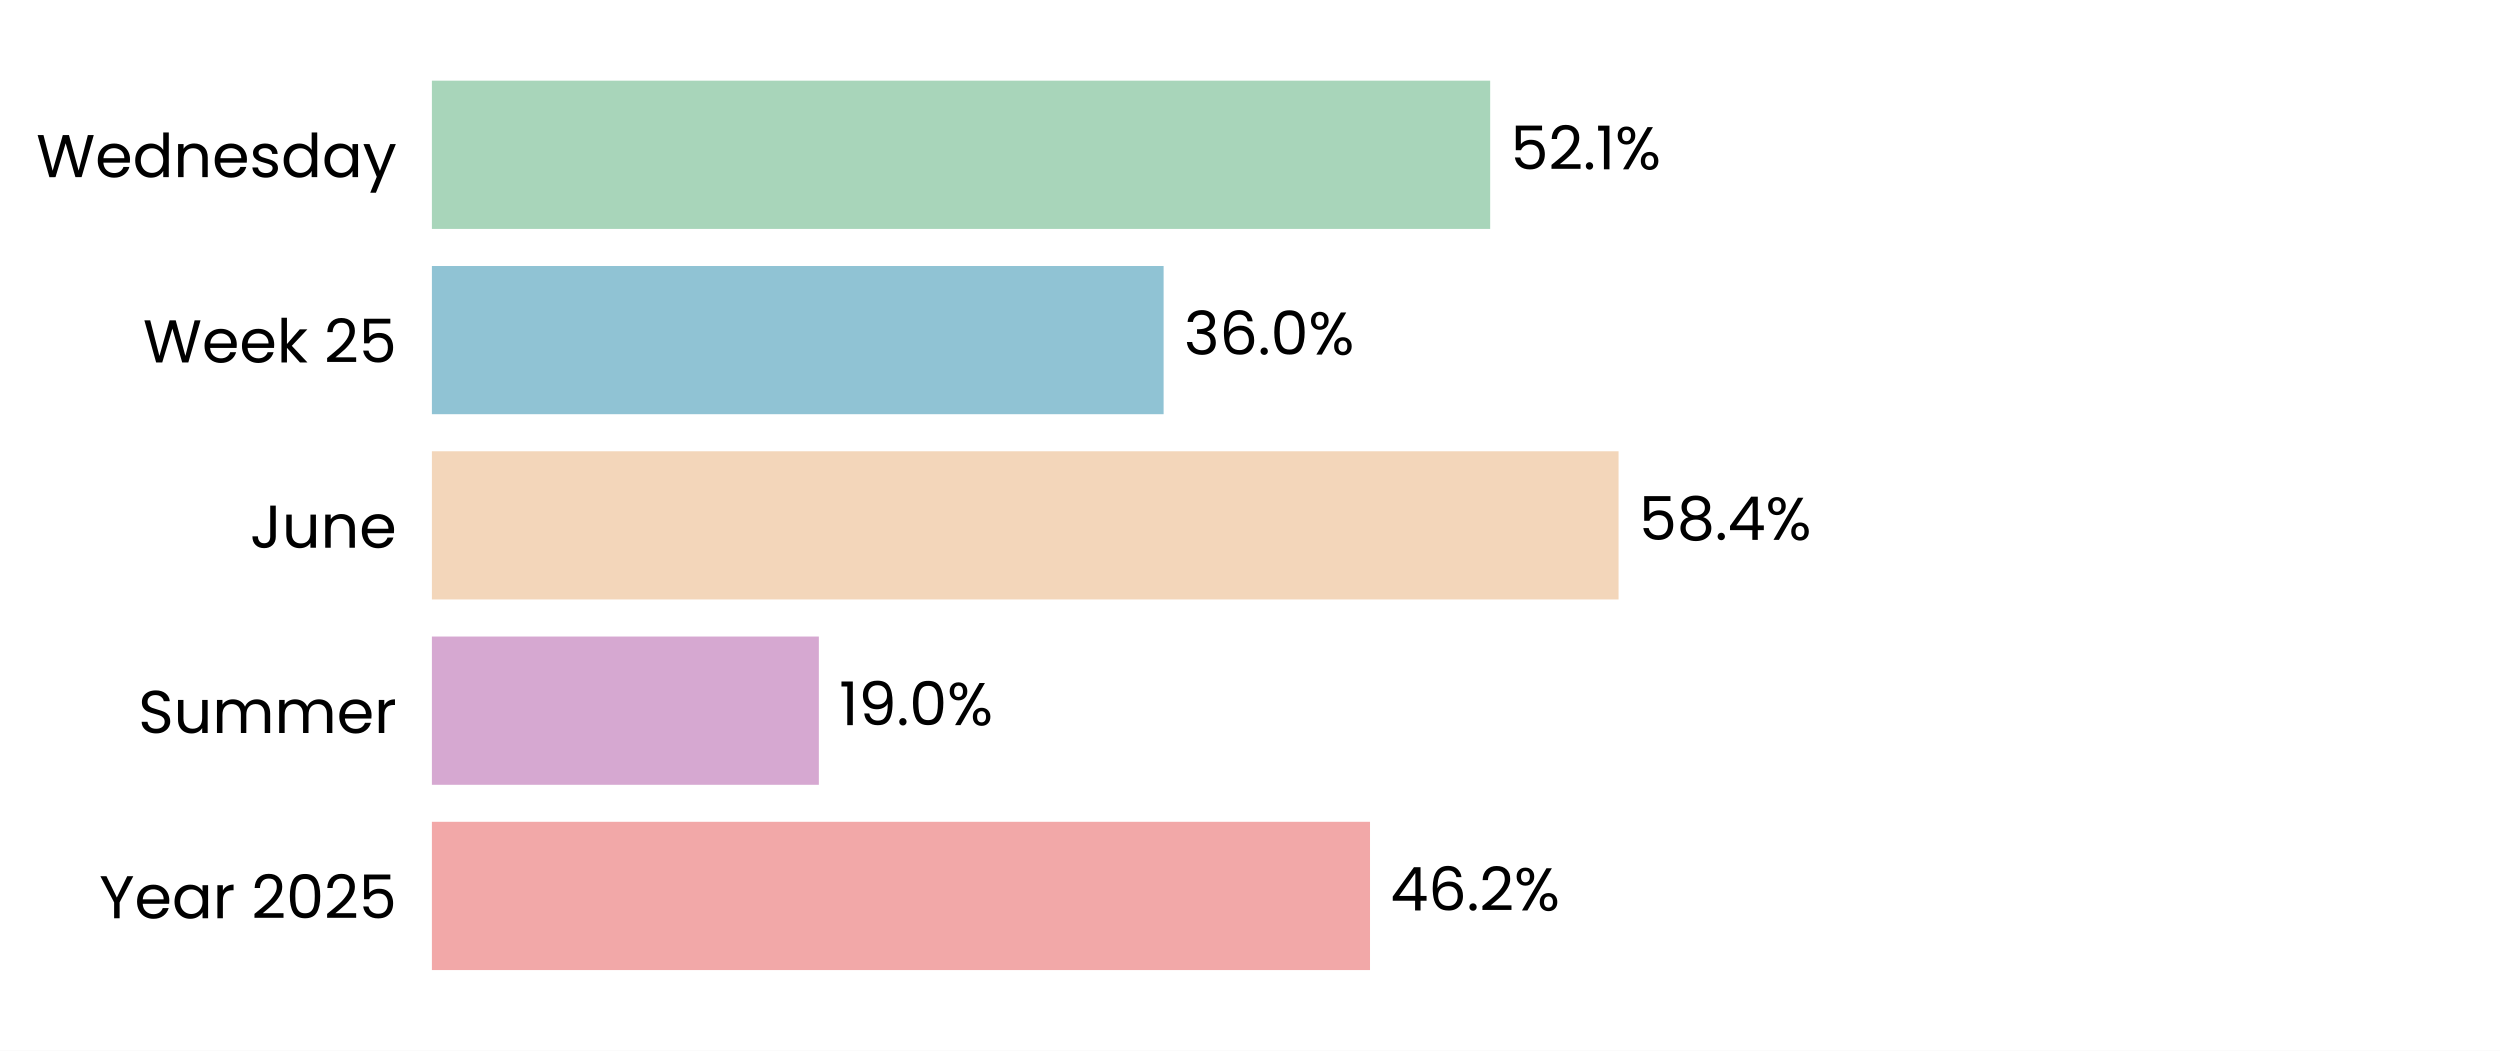
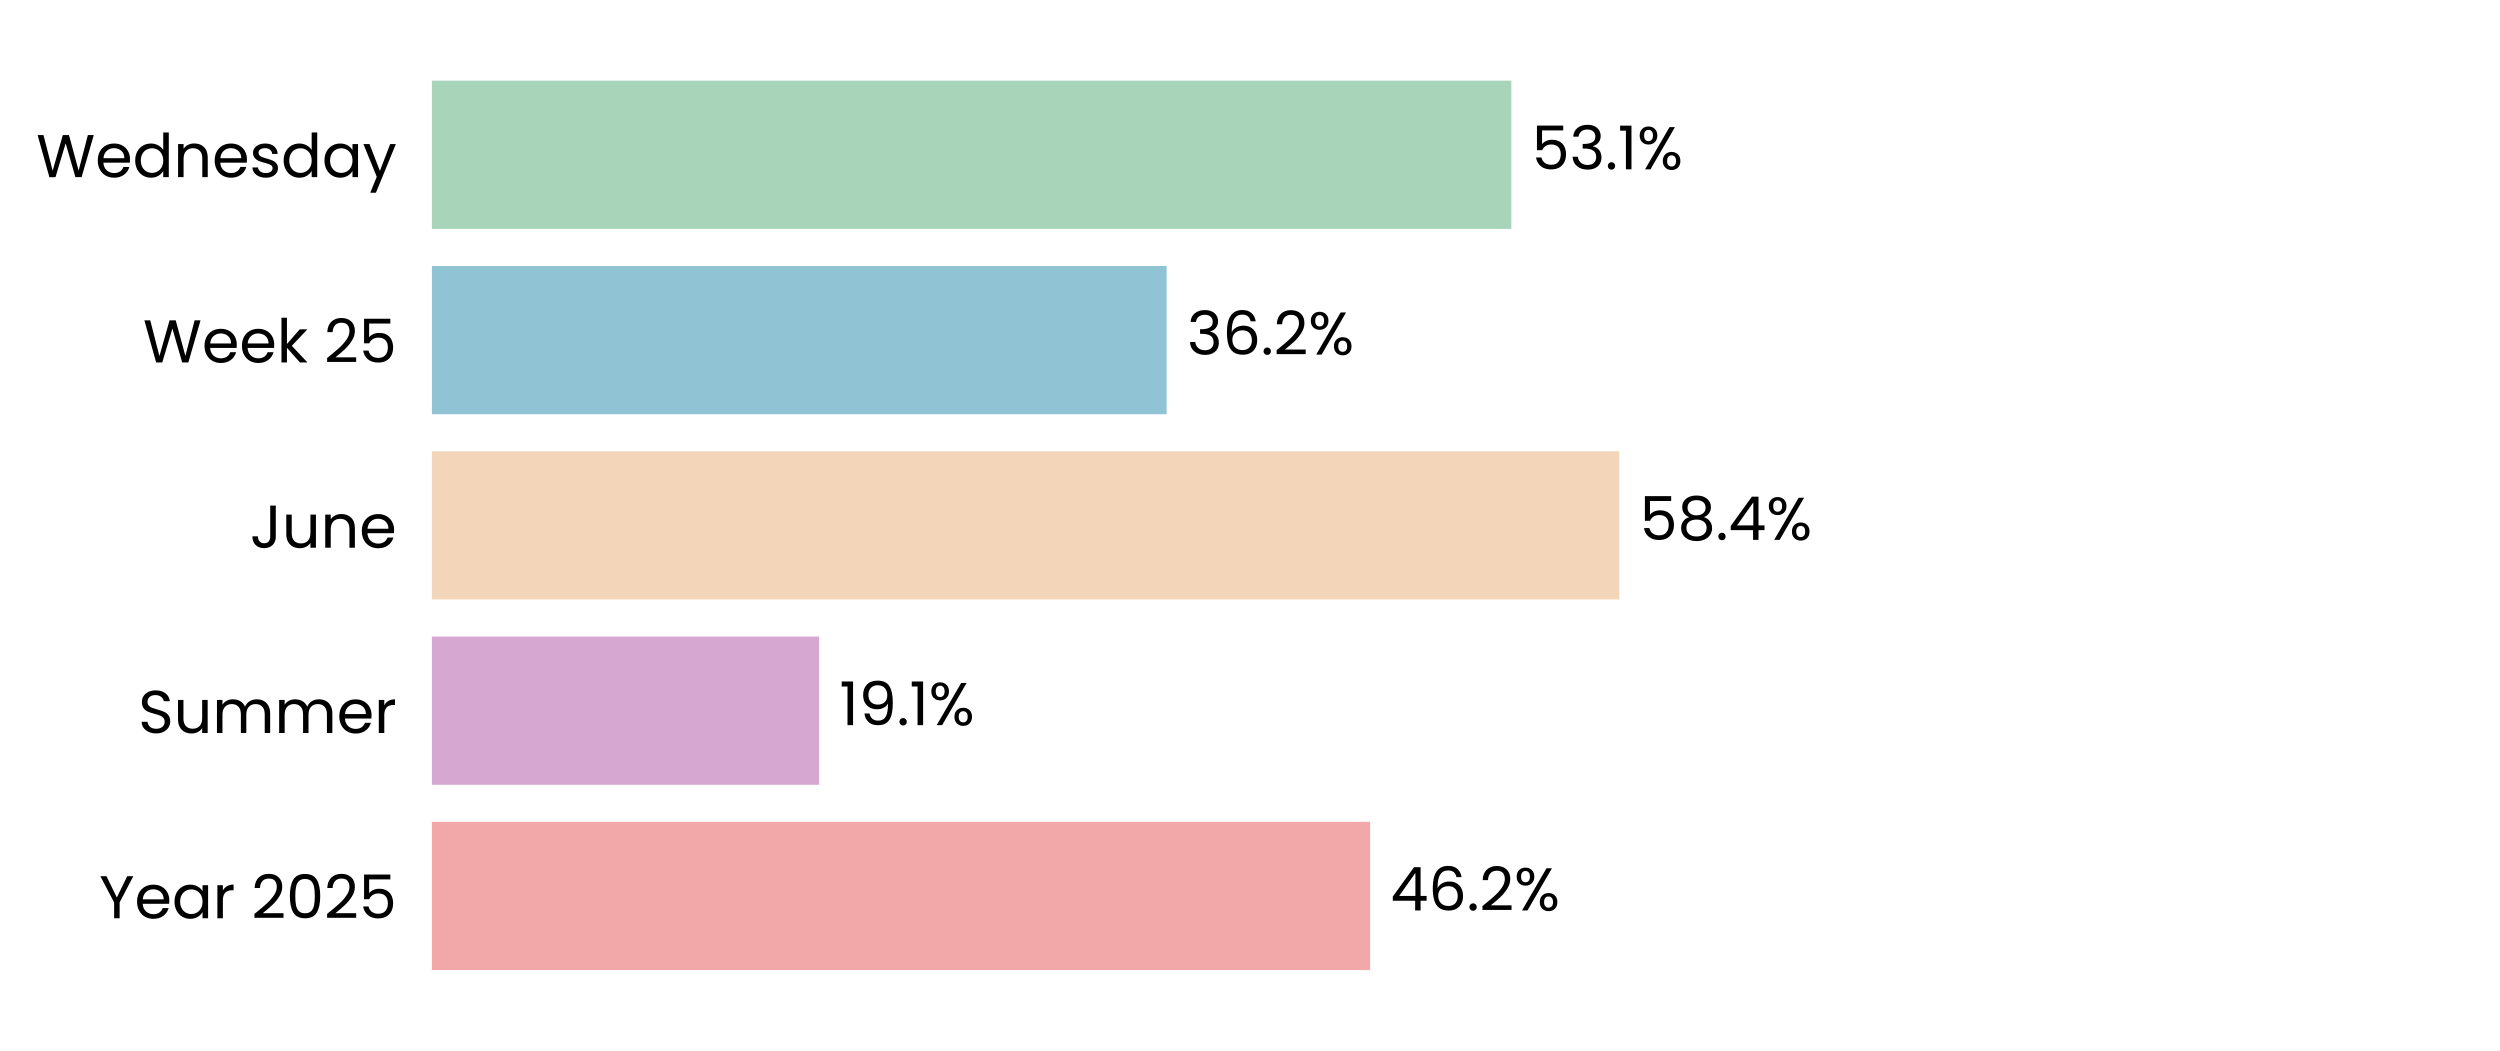
<svg xmlns="http://www.w3.org/2000/svg" xmlns:xlink="http://www.w3.org/1999/xlink" width="496.785pt" height="208.8pt" viewBox="0 0 496.785 208.8" version="1.1">
  <defs>
    <style type="text/css">*{stroke-linejoin: round; stroke-linecap: butt}</style>
  </defs>
  <g id="figure_1">
    <g id="patch_1">
      <path d="M 0 208.8  L 496.785 208.8  L 496.785 0  L 0 0  z " style="fill: #ffffff" />
    </g>
    <g id="axes_1">
      <g id="patch_2">
        <path d="M 85.825 201.6  L 489.585 201.6  L 489.585 7.2  L 85.825 7.2  z " style="fill: #ffffff" />
      </g>
      <g id="patch_3">
-         <path d="M 85.825 192.764  L 272.241 192.764  L 272.241 163.309  L 85.825 163.309  z " clip-path="url(#p346d428aad)" style="fill: #f2a8a8" />
+         <path d="M 85.825 192.764  L 272.253 192.764  L 272.253 163.309  L 85.825 163.309  z " clip-path="url(#p3e26d9d3f8)" style="fill: #f2a8a8" />
      </g>
      <g id="patch_4">
-         <path d="M 85.825 155.945  L 162.719 155.945  L 162.719 126.491  L 85.825 126.491  z " clip-path="url(#p346d428aad)" style="fill: #d6a8d1" />
+         <path d="M 85.825 155.945  L 162.764 155.945  L 162.764 126.491  L 85.825 126.491  z " clip-path="url(#p3e26d9d3f8)" style="fill: #d6a8d1" />
      </g>
      <g id="patch_5">
-         <path d="M 85.825 119.127  L 321.632 119.127  L 321.632 89.673  L 85.825 89.673  z " clip-path="url(#p346d428aad)" style="fill: #f3d6ba" />
+         <path d="M 85.825 119.127  L 321.772 119.127  L 321.772 89.673  L 85.825 89.673  z " clip-path="url(#p3e26d9d3f8)" style="fill: #f3d6ba" />
      </g>
      <g id="patch_6">
-         <path d="M 85.825 82.309  L 231.227 82.309  L 231.227 52.855  L 85.825 52.855  z " clip-path="url(#p346d428aad)" style="fill: #90c3d4" />
+         <path d="M 85.825 82.309  L 231.827 82.309  L 231.827 52.855  L 85.825 52.855  z " clip-path="url(#p3e26d9d3f8)" style="fill: #90c3d4" />
      </g>
      <g id="patch_7">
-         <path d="M 85.825 45.491  L 296.117 45.491  L 296.117 16.036  L 85.825 16.036  z " clip-path="url(#p346d428aad)" style="fill: #a8d5ba" />
+         <path d="M 85.825 45.491  L 300.322 45.491  L 300.322 16.036  L 85.825 16.036  z " clip-path="url(#p3e26d9d3f8)" style="fill: #a8d5ba" />
      </g>
      <g id="matplotlib.axis_1">
        <g id="ytick_1">
          <g id="text_1">
            <g transform="translate(19.71375 182.4764) scale(0.12 -0.12)">
              <defs>
                <path id="Poppins-Regular-59" d="M 3616 4461  L 2163 1683  L 2163 0  L 1581 0  L 1581 1683  L 122 4461  L 768 4461  L 1869 2202  L 2970 4461  L 3616 4461  z " transform="scale(0.015625)" />
                <path id="Poppins-Regular-65" d="M 3693 1888  Q 3693 1722 3674 1536  L 870 1536  Q 902 1018 1225 726  Q 1549 435 2010 435  Q 2387 435 2640 611  Q 2893 787 2995 1082  L 3622 1082  Q 3482 576 3059 259  Q 2637 -58 2010 -58  Q 1510 -58 1116 166  Q 723 390 499 803  Q 275 1216 275 1760  Q 275 2304 492 2713  Q 710 3123 1104 3344  Q 1498 3565 2010 3565  Q 2509 3565 2893 3347  Q 3277 3130 3485 2749  Q 3693 2368 3693 1888  z M 3091 2010  Q 3091 2342 2944 2582  Q 2797 2822 2544 2947  Q 2291 3072 1984 3072  Q 1542 3072 1232 2790  Q 922 2509 877 2010  L 3091 2010  z " transform="scale(0.015625)" />
                <path id="Poppins-Regular-61" d="M 275 1766  Q 275 2304 492 2710  Q 710 3117 1091 3341  Q 1472 3565 1939 3565  Q 2400 3565 2739 3366  Q 3078 3168 3245 2867  L 3245 3507  L 3834 3507  L 3834 0  L 3245 0  L 3245 653  Q 3072 346 2729 144  Q 2387 -58 1933 -58  Q 1466 -58 1088 172  Q 710 403 492 819  Q 275 1235 275 1766  z M 3245 1760  Q 3245 2157 3085 2451  Q 2925 2746 2653 2902  Q 2381 3059 2054 3059  Q 1728 3059 1459 2905  Q 1190 2752 1030 2457  Q 870 2163 870 1766  Q 870 1363 1030 1065  Q 1190 768 1459 611  Q 1728 454 2054 454  Q 2381 454 2653 611  Q 2925 768 3085 1065  Q 3245 1363 3245 1760  z " transform="scale(0.015625)" />
                <path id="Poppins-Regular-72" d="M 1075 2938  Q 1229 3238 1513 3404  Q 1798 3571 2208 3571  L 2208 2970  L 2054 2970  Q 1075 2970 1075 1907  L 1075 0  L 493 0  L 493 3507  L 1075 3507  L 1075 2938  z " transform="scale(0.015625)" />
                <path id="Poppins-Regular-20" transform="scale(0.015625)" />
                <path id="Poppins-Regular-32" d="M 326 467  Q 1139 1120 1600 1539  Q 2061 1958 2377 2416  Q 2694 2874 2694 3315  Q 2694 3731 2492 3971  Q 2291 4211 1843 4211  Q 1408 4211 1168 3939  Q 928 3667 909 3213  L 346 3213  Q 371 3930 780 4320  Q 1190 4710 1837 4710  Q 2496 4710 2883 4345  Q 3270 3981 3270 3341  Q 3270 2810 2953 2307  Q 2637 1805 2233 1424  Q 1830 1043 1203 538  L 3405 538  L 3405 51  L 326 51  L 326 467  z " transform="scale(0.015625)" />
                <path id="Poppins-Regular-30" d="M 397 2362  Q 397 3462 755 4080  Q 1114 4698 2010 4698  Q 2899 4698 3257 4080  Q 3616 3462 3616 2362  Q 3616 1242 3257 621  Q 2899 0 2010 0  Q 1114 0 755 621  Q 397 1242 397 2362  z M 3040 2362  Q 3040 2918 2966 3305  Q 2893 3693 2665 3929  Q 2438 4166 2010 4166  Q 1574 4166 1347 3929  Q 1120 3693 1046 3305  Q 973 2918 973 2362  Q 973 1786 1046 1395  Q 1120 1005 1347 768  Q 1574 531 2010 531  Q 2438 531 2665 768  Q 2893 1005 2966 1395  Q 3040 1786 3040 2362  z " transform="scale(0.015625)" />
                <path id="Poppins-Regular-35" d="M 3347 4122  L 1101 4122  L 1101 2662  Q 1248 2867 1536 2998  Q 1824 3130 2157 3130  Q 2688 3130 3021 2909  Q 3354 2688 3498 2339  Q 3642 1990 3642 1600  Q 3642 1139 3469 774  Q 3296 410 2941 198  Q 2586 -13 2061 -13  Q 1389 -13 973 332  Q 557 678 467 1254  L 1037 1254  Q 1120 890 1389 685  Q 1658 480 2067 480  Q 2573 480 2829 784  Q 3085 1088 3085 1587  Q 3085 2086 2829 2358  Q 2573 2630 2074 2630  Q 1734 2630 1481 2467  Q 1229 2304 1114 2022  L 563 2022  L 563 4634  L 3347 4634  L 3347 4122  z " transform="scale(0.015625)" />
              </defs>
              <use xlink:href="#Poppins-Regular-59" />
              <use xlink:href="#Poppins-Regular-65" transform="translate(58.39999 0)" />
              <use xlink:href="#Poppins-Regular-61" transform="translate(120.4 0)" />
              <use xlink:href="#Poppins-Regular-72" transform="translate(188 0)" />
              <use xlink:href="#Poppins-Regular-20" transform="translate(225.3 0)" />
              <use xlink:href="#Poppins-Regular-32" transform="translate(252 0)" />
              <use xlink:href="#Poppins-Regular-30" transform="translate(309.4999 0)" />
              <use xlink:href="#Poppins-Regular-32" transform="translate(372.2999 0)" />
              <use xlink:href="#Poppins-Regular-35" transform="translate(429.7999 0)" />
            </g>
          </g>
        </g>
        <g id="ytick_2">
          <g id="text_2">
            <g transform="translate(27.465 145.6582) scale(0.12 -0.12)">
              <defs>
                <path id="Poppins-Regular-53" d="M 1907 -45  Q 1466 -45 1117 112  Q 768 269 569 547  Q 371 826 365 1190  L 986 1190  Q 1018 877 1245 662  Q 1472 448 1907 448  Q 2323 448 2563 656  Q 2803 864 2803 1190  Q 2803 1446 2662 1606  Q 2522 1766 2310 1849  Q 2099 1933 1741 2029  Q 1299 2144 1033 2259  Q 768 2374 579 2620  Q 390 2867 390 3283  Q 390 3648 576 3929  Q 762 4211 1098 4364  Q 1434 4518 1869 4518  Q 2496 4518 2896 4204  Q 3296 3891 3347 3373  L 2707 3373  Q 2675 3629 2438 3824  Q 2202 4019 1811 4019  Q 1446 4019 1216 3830  Q 986 3642 986 3302  Q 986 3059 1123 2905  Q 1261 2752 1462 2672  Q 1664 2592 2029 2490  Q 2470 2368 2739 2249  Q 3008 2131 3200 1884  Q 3392 1638 3392 1216  Q 3392 890 3219 602  Q 3046 314 2707 134  Q 2368 -45 1907 -45  z " transform="scale(0.015625)" />
                <path id="Poppins-Regular-75" d="M 3603 3507  L 3603 0  L 3021 0  L 3021 518  Q 2854 250 2556 99  Q 2259 -51 1901 -51  Q 1491 -51 1164 118  Q 838 288 649 627  Q 461 966 461 1453  L 461 3507  L 1037 3507  L 1037 1530  Q 1037 1011 1299 732  Q 1562 454 2016 454  Q 2483 454 2752 742  Q 3021 1030 3021 1581  L 3021 3507  L 3603 3507  z " transform="scale(0.015625)" />
                <path id="Poppins-Regular-6d" d="M 4710 3571  Q 5120 3571 5440 3401  Q 5760 3232 5945 2893  Q 6131 2554 6131 2067  L 6131 0  L 5555 0  L 5555 1984  Q 5555 2509 5296 2787  Q 5037 3066 4595 3066  Q 4141 3066 3872 2774  Q 3603 2483 3603 1933  L 3603 0  L 3027 0  L 3027 1984  Q 3027 2509 2768 2787  Q 2509 3066 2067 3066  Q 1613 3066 1344 2774  Q 1075 2483 1075 1933  L 1075 0  L 493 0  L 493 3507  L 1075 3507  L 1075 3002  Q 1248 3277 1539 3424  Q 1830 3571 2182 3571  Q 2624 3571 2963 3372  Q 3302 3174 3469 2790  Q 3616 3162 3955 3366  Q 4294 3571 4710 3571  z " transform="scale(0.015625)" />
              </defs>
              <use xlink:href="#Poppins-Regular-53" />
              <use xlink:href="#Poppins-Regular-75" transform="translate(58.7 0)" />
              <use xlink:href="#Poppins-Regular-6d" transform="translate(122.7 0)" />
              <use xlink:href="#Poppins-Regular-6d" transform="translate(225.7 0)" />
              <use xlink:href="#Poppins-Regular-65" transform="translate(328.7 0)" />
              <use xlink:href="#Poppins-Regular-72" transform="translate(390.6999 0)" />
            </g>
          </g>
        </g>
        <g id="ytick_3">
          <g id="text_3">
            <g transform="translate(49.665 108.84) scale(0.12 -0.12)">
              <defs>
                <path id="Poppins-Regular-4a" d="M 2739 4461  L 2739 1165  Q 2739 614 2400 284  Q 2061 -45 1504 -45  Q 941 -45 601 291  Q 262 627 262 1210  L 845 1210  Q 851 883 1014 678  Q 1178 474 1504 474  Q 1830 474 1990 669  Q 2150 864 2150 1165  L 2150 4461  L 2739 4461  z " transform="scale(0.015625)" />
                <path id="Poppins-Regular-6e" d="M 2202 3571  Q 2842 3571 3238 3184  Q 3635 2797 3635 2067  L 3635 0  L 3059 0  L 3059 1984  Q 3059 2509 2796 2787  Q 2534 3066 2080 3066  Q 1619 3066 1347 2778  Q 1075 2490 1075 1939  L 1075 0  L 493 0  L 493 3507  L 1075 3507  L 1075 3008  Q 1248 3277 1545 3424  Q 1843 3571 2202 3571  z " transform="scale(0.015625)" />
              </defs>
              <use xlink:href="#Poppins-Regular-4a" />
              <use xlink:href="#Poppins-Regular-75" transform="translate(52.99999 0)" />
              <use xlink:href="#Poppins-Regular-6e" transform="translate(117 0)" />
              <use xlink:href="#Poppins-Regular-65" transform="translate(181 0)" />
            </g>
          </g>
        </g>
        <g id="ytick_4">
          <g id="text_4">
            <g transform="translate(28.41375 72.02182) scale(0.12 -0.12)">
              <defs>
                <path id="Poppins-Regular-57" d="M 6099 4461  L 4806 0  L 4154 0  L 3117 3590  L 2042 0  L 1395 -6  L 147 4461  L 768 4461  L 1741 678  L 2816 4461  L 3469 4461  L 4493 691  L 5472 4461  L 6099 4461  z " transform="scale(0.015625)" />
                <path id="Poppins-Regular-6b" d="M 2451 0  L 1075 1549  L 1075 0  L 493 0  L 493 4736  L 1075 4736  L 1075 1952  L 2426 3507  L 3238 3507  L 1587 1760  L 3245 0  L 2451 0  z " transform="scale(0.015625)" />
              </defs>
              <use xlink:href="#Poppins-Regular-57" />
              <use xlink:href="#Poppins-Regular-65" transform="translate(97.59999 0)" />
              <use xlink:href="#Poppins-Regular-65" transform="translate(159.6 0)" />
              <use xlink:href="#Poppins-Regular-6b" transform="translate(221.6 0)" />
              <use xlink:href="#Poppins-Regular-20" transform="translate(273.0999 0)" />
              <use xlink:href="#Poppins-Regular-32" transform="translate(299.7999 0)" />
              <use xlink:href="#Poppins-Regular-35" transform="translate(357.2999 0)" />
            </g>
          </g>
        </g>
        <g id="ytick_5">
          <g id="text_5">
            <g transform="translate(7.2 35.20364) scale(0.12 -0.12)">
              <defs>
                <path id="Poppins-Regular-64" d="M 275 1766  Q 275 2304 492 2710  Q 710 3117 1091 3341  Q 1472 3565 1946 3565  Q 2355 3565 2707 3376  Q 3059 3187 3245 2880  L 3245 4736  L 3834 4736  L 3834 0  L 3245 0  L 3245 659  Q 3072 346 2733 144  Q 2394 -58 1939 -58  Q 1472 -58 1091 172  Q 710 403 492 819  Q 275 1235 275 1766  z M 3245 1760  Q 3245 2157 3085 2451  Q 2925 2746 2653 2902  Q 2381 3059 2054 3059  Q 1728 3059 1459 2905  Q 1190 2752 1030 2457  Q 870 2163 870 1766  Q 870 1363 1030 1065  Q 1190 768 1459 611  Q 1728 454 2054 454  Q 2381 454 2653 611  Q 2925 768 3085 1065  Q 3245 1363 3245 1760  z " transform="scale(0.015625)" />
                <path id="Poppins-Regular-73" d="M 1734 -58  Q 1331 -58 1011 80  Q 691 218 505 464  Q 320 710 301 1030  L 902 1030  Q 928 768 1149 601  Q 1370 435 1728 435  Q 2061 435 2253 582  Q 2445 730 2445 954  Q 2445 1184 2240 1296  Q 2035 1408 1606 1517  Q 1216 1619 969 1724  Q 723 1830 547 2038  Q 371 2246 371 2586  Q 371 2854 531 3078  Q 691 3302 985 3433  Q 1280 3565 1658 3565  Q 2240 3565 2598 3270  Q 2957 2976 2982 2464  L 2400 2464  Q 2381 2739 2179 2905  Q 1978 3072 1638 3072  Q 1325 3072 1139 2937  Q 954 2803 954 2586  Q 954 2413 1066 2301  Q 1178 2189 1347 2121  Q 1517 2054 1818 1971  Q 2195 1869 2432 1769  Q 2669 1670 2838 1472  Q 3008 1274 3014 954  Q 3014 666 2854 435  Q 2694 205 2403 73  Q 2112 -58 1734 -58  z " transform="scale(0.015625)" />
                <path id="Poppins-Regular-79" d="M 3514 3507  L 1402 -1651  L 800 -1651  L 1491 38  L 77 3507  L 723 3507  L 1824 666  L 2912 3507  L 3514 3507  z " transform="scale(0.015625)" />
              </defs>
              <use xlink:href="#Poppins-Regular-57" />
              <use xlink:href="#Poppins-Regular-65" transform="translate(97.59999 0)" />
              <use xlink:href="#Poppins-Regular-64" transform="translate(159.6 0)" />
              <use xlink:href="#Poppins-Regular-6e" transform="translate(227.2 0)" />
              <use xlink:href="#Poppins-Regular-65" transform="translate(291.2 0)" />
              <use xlink:href="#Poppins-Regular-73" transform="translate(353.1999 0)" />
              <use xlink:href="#Poppins-Regular-64" transform="translate(405.3999 0)" />
              <use xlink:href="#Poppins-Regular-61" transform="translate(472.9999 0)" />
              <use xlink:href="#Poppins-Regular-79" transform="translate(540.5999 0)" />
            </g>
          </g>
        </g>
      </g>
      <g id="text_6">
-         <g transform="translate(276.279 180.9164) scale(0.12 -0.12)">
+         <g transform="translate(276.2905 180.9164) scale(0.12 -0.12)">
          <defs>
            <path id="Poppins-Regular-34" d="M 256 1030  L 256 1472  L 2502 4582  L 3200 4582  L 3200 1536  L 3840 1536  L 3840 1030  L 3200 1030  L 3200 0  L 2624 0  L 2624 1030  L 256 1030  z M 2650 3974  L 928 1536  L 2650 1536  L 2650 3974  z " transform="scale(0.015625)" />
            <path id="Poppins-Regular-36" d="M 2976 3526  Q 2835 4237 2099 4237  Q 1530 4237 1248 3798  Q 966 3360 973 2355  Q 1120 2688 1462 2877  Q 1805 3066 2227 3066  Q 2886 3066 3280 2656  Q 3674 2246 3674 1523  Q 3674 1088 3504 742  Q 3334 397 2992 192  Q 2650 -13 2163 -13  Q 1504 -13 1133 281  Q 762 576 614 1094  Q 467 1613 467 2374  Q 467 4723 2106 4723  Q 2733 4723 3091 4384  Q 3450 4045 3514 3526  L 2976 3526  z M 2106 2573  Q 1830 2573 1587 2461  Q 1344 2349 1193 2121  Q 1043 1894 1043 1568  Q 1043 1082 1324 778  Q 1606 474 2131 474  Q 2579 474 2844 752  Q 3110 1030 3110 1504  Q 3110 2003 2854 2288  Q 2598 2573 2106 2573  z " transform="scale(0.015625)" />
            <path id="Poppins-Regular-2e" d="M 678 -38  Q 512 -38 397 77  Q 282 192 282 358  Q 282 525 397 640  Q 512 755 678 755  Q 838 755 950 640  Q 1062 525 1062 358  Q 1062 192 950 77  Q 838 -38 678 -38  z " transform="scale(0.015625)" />
            <path id="Poppins-Regular-25" d="M 269 3584  Q 269 4019 531 4278  Q 794 4538 1203 4538  Q 1613 4538 1875 4278  Q 2138 4019 2138 3584  Q 2138 3142 1875 2883  Q 1613 2624 1203 2624  Q 794 2624 531 2883  Q 269 3142 269 3584  z M 4006 4467  L 1414 0  L 838 0  L 3430 4467  L 4006 4467  z M 1203 4179  Q 986 4179 861 4028  Q 736 3878 736 3584  Q 736 3290 861 3136  Q 986 2982 1203 2982  Q 1421 2982 1549 3139  Q 1677 3296 1677 3584  Q 1677 3878 1549 4028  Q 1421 4179 1203 4179  z M 2720 883  Q 2720 1325 2982 1584  Q 3245 1843 3654 1843  Q 4064 1843 4323 1584  Q 4582 1325 4582 883  Q 4582 448 4323 185  Q 4064 -77 3654 -77  Q 3245 -77 2982 182  Q 2720 442 2720 883  z M 3648 1478  Q 3430 1478 3302 1328  Q 3174 1178 3174 883  Q 3174 595 3302 444  Q 3430 294 3648 294  Q 3866 294 3994 444  Q 4122 595 4122 883  Q 4122 1178 3994 1328  Q 3866 1478 3648 1478  z " transform="scale(0.015625)" />
          </defs>
          <use xlink:href="#Poppins-Regular-34" />
          <use xlink:href="#Poppins-Regular-36" transform="translate(62.89999 0)" />
          <use xlink:href="#Poppins-Regular-2e" transform="translate(126.4 0)" />
          <use xlink:href="#Poppins-Regular-32" transform="translate(147.4 0)" />
          <use xlink:href="#Poppins-Regular-25" transform="translate(204.8999 0)" />
        </g>
      </g>
      <g id="text_7">
-         <g transform="translate(166.7562 144.0982) scale(0.12 -0.12)">
+         <g transform="translate(166.8019 144.0982) scale(0.12 -0.12)">
          <defs>
            <path id="Poppins-Regular-31" d="M 243 4096  L 243 4627  L 1446 4627  L 1446 0  L 858 0  L 858 4096  L 243 4096  z " transform="scale(0.015625)" />
            <path id="Poppins-Regular-39" d="M 1146 1242  Q 1210 877 1443 678  Q 1677 480 2074 480  Q 2605 480 2857 896  Q 3110 1312 3098 2298  Q 2963 2010 2649 1846  Q 2336 1683 1952 1683  Q 1523 1683 1187 1859  Q 851 2035 659 2374  Q 467 2714 467 3194  Q 467 3878 864 4297  Q 1261 4717 1990 4717  Q 2886 4717 3248 4134  Q 3610 3552 3610 2400  Q 3610 1594 3466 1069  Q 3322 544 2979 269  Q 2637 -6 2042 -6  Q 1389 -6 1024 346  Q 659 698 608 1242  L 1146 1242  z M 2048 2176  Q 2477 2176 2752 2441  Q 3027 2707 3027 3162  Q 3027 3642 2758 3936  Q 2490 4230 2003 4230  Q 1555 4230 1289 3948  Q 1024 3667 1024 3206  Q 1024 2739 1286 2457  Q 1549 2176 2048 2176  z " transform="scale(0.015625)" />
          </defs>
          <use xlink:href="#Poppins-Regular-31" />
          <use xlink:href="#Poppins-Regular-39" transform="translate(31.99998 0)" />
          <use xlink:href="#Poppins-Regular-2e" transform="translate(94.99997 0)" />
-           <use xlink:href="#Poppins-Regular-30" transform="translate(116 0)" />
-           <use xlink:href="#Poppins-Regular-25" transform="translate(178.7999 0)" />
+           <use xlink:href="#Poppins-Regular-31" transform="translate(116 0)" />
+           <use xlink:href="#Poppins-Regular-25" transform="translate(147.9999 0)" />
        </g>
      </g>
      <g id="text_8">
-         <g transform="translate(325.6697 107.28) scale(0.12 -0.12)">
+         <g transform="translate(325.8098 107.28) scale(0.12 -0.12)">
          <defs>
            <path id="Poppins-Regular-38" d="M 1242 2406  Q 883 2547 691 2816  Q 499 3085 499 3469  Q 499 3814 672 4092  Q 845 4371 1187 4534  Q 1530 4698 2016 4698  Q 2502 4698 2844 4534  Q 3187 4371 3363 4092  Q 3539 3814 3539 3469  Q 3539 3098 3340 2819  Q 3142 2541 2797 2406  Q 3194 2285 3427 1981  Q 3661 1677 3661 1248  Q 3661 832 3456 521  Q 3251 211 2876 41  Q 2502 -128 2016 -128  Q 1530 -128 1162 41  Q 794 211 589 521  Q 384 832 384 1248  Q 384 1677 614 1984  Q 845 2291 1242 2406  z M 2976 3398  Q 2976 3789 2720 4000  Q 2464 4211 2016 4211  Q 1574 4211 1318 4000  Q 1062 3789 1062 3392  Q 1062 3034 1328 2816  Q 1594 2598 2016 2598  Q 2445 2598 2710 2819  Q 2976 3040 2976 3398  z M 2016 2150  Q 1542 2150 1241 1929  Q 941 1709 941 1267  Q 941 858 1232 608  Q 1523 358 2016 358  Q 2509 358 2797 608  Q 3085 858 3085 1267  Q 3085 1696 2790 1923  Q 2496 2150 2016 2150  z " transform="scale(0.015625)" />
          </defs>
          <use xlink:href="#Poppins-Regular-35" />
          <use xlink:href="#Poppins-Regular-38" transform="translate(62.79999 0)" />
          <use xlink:href="#Poppins-Regular-2e" transform="translate(125.9 0)" />
          <use xlink:href="#Poppins-Regular-34" transform="translate(146.9 0)" />
          <use xlink:href="#Poppins-Regular-25" transform="translate(209.8 0)" />
        </g>
      </g>
      <g id="text_9">
-         <g transform="translate(235.2643 70.46182) scale(0.12 -0.12)">
+         <g transform="translate(235.8651 70.46182) scale(0.12 -0.12)">
          <defs>
            <path id="Poppins-Regular-33" d="M 384 3462  Q 429 4051 838 4384  Q 1248 4717 1901 4717  Q 2336 4717 2653 4560  Q 2970 4403 3133 4134  Q 3296 3866 3296 3526  Q 3296 3130 3069 2842  Q 2842 2554 2477 2470  L 2477 2438  Q 2893 2336 3136 2035  Q 3379 1734 3379 1248  Q 3379 883 3212 592  Q 3046 301 2713 134  Q 2381 -32 1914 -32  Q 1235 -32 800 323  Q 365 678 314 1331  L 877 1331  Q 922 947 1190 704  Q 1459 461 1907 461  Q 2355 461 2588 694  Q 2822 928 2822 1299  Q 2822 1779 2502 1990  Q 2182 2202 1536 2202  L 1389 2202  L 1389 2688  L 1542 2688  Q 2131 2694 2432 2883  Q 2733 3072 2733 3469  Q 2733 3808 2512 4013  Q 2291 4218 1882 4218  Q 1485 4218 1241 4013  Q 998 3808 954 3462  L 384 3462  z " transform="scale(0.015625)" />
          </defs>
          <use xlink:href="#Poppins-Regular-33" />
          <use xlink:href="#Poppins-Regular-36" transform="translate(58.89999 0)" />
          <use xlink:href="#Poppins-Regular-2e" transform="translate(122.4 0)" />
-           <use xlink:href="#Poppins-Regular-30" transform="translate(143.4 0)" />
-           <use xlink:href="#Poppins-Regular-25" transform="translate(206.2 0)" />
+           <use xlink:href="#Poppins-Regular-32" transform="translate(143.4 0)" />
+           <use xlink:href="#Poppins-Regular-25" transform="translate(200.8999 0)" />
        </g>
      </g>
      <g id="text_10">
-         <g transform="translate(300.1543 33.64364) scale(0.12 -0.12)">
+         <g transform="translate(304.3601 33.64364) scale(0.12 -0.12)">
          <use xlink:href="#Poppins-Regular-35" />
-           <use xlink:href="#Poppins-Regular-32" transform="translate(62.79999 0)" />
-           <use xlink:href="#Poppins-Regular-2e" transform="translate(120.3 0)" />
-           <use xlink:href="#Poppins-Regular-31" transform="translate(141.3 0)" />
-           <use xlink:href="#Poppins-Regular-25" transform="translate(173.2999 0)" />
+           <use xlink:href="#Poppins-Regular-33" transform="translate(62.79999 0)" />
+           <use xlink:href="#Poppins-Regular-2e" transform="translate(121.7 0)" />
+           <use xlink:href="#Poppins-Regular-31" transform="translate(142.7 0)" />
+           <use xlink:href="#Poppins-Regular-25" transform="translate(174.7 0)" />
        </g>
      </g>
    </g>
  </g>
  <defs>
-     <clipPath id="p346d428aad">
+     <clipPath id="p3e26d9d3f8">
      <rect x="85.825" y="7.2" width="403.76" height="194.4" />
    </clipPath>
  </defs>
</svg>
